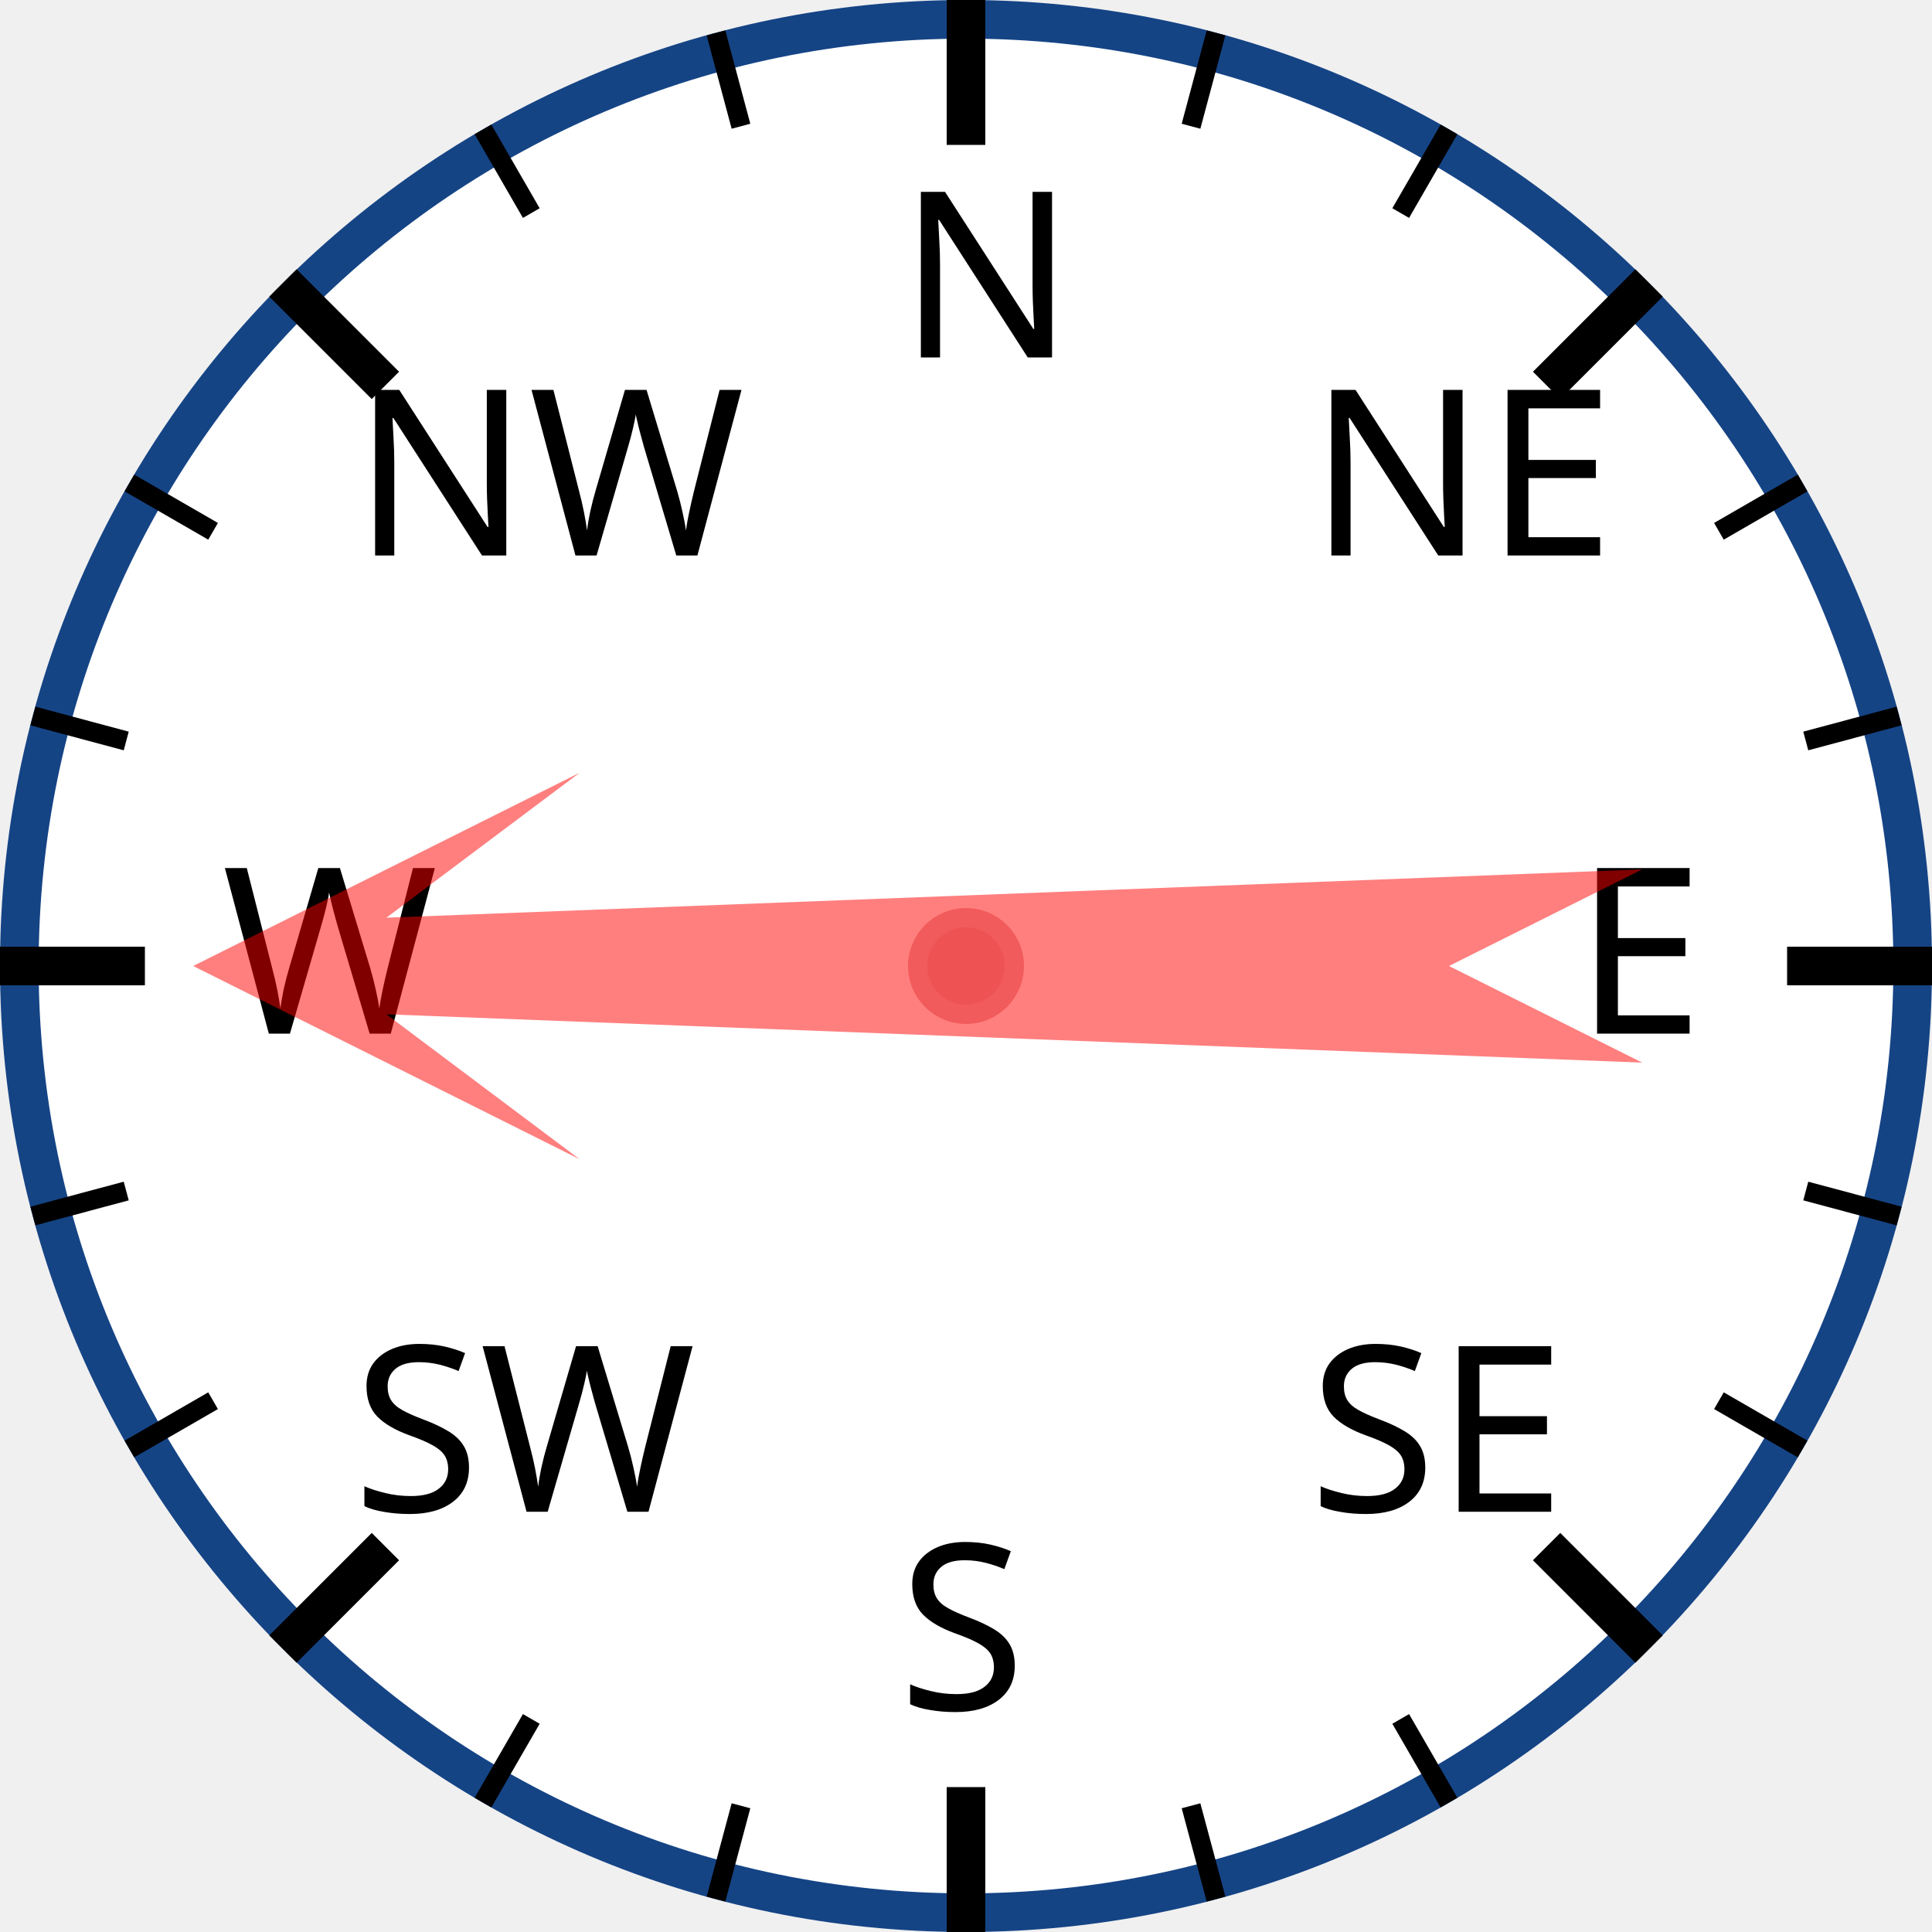
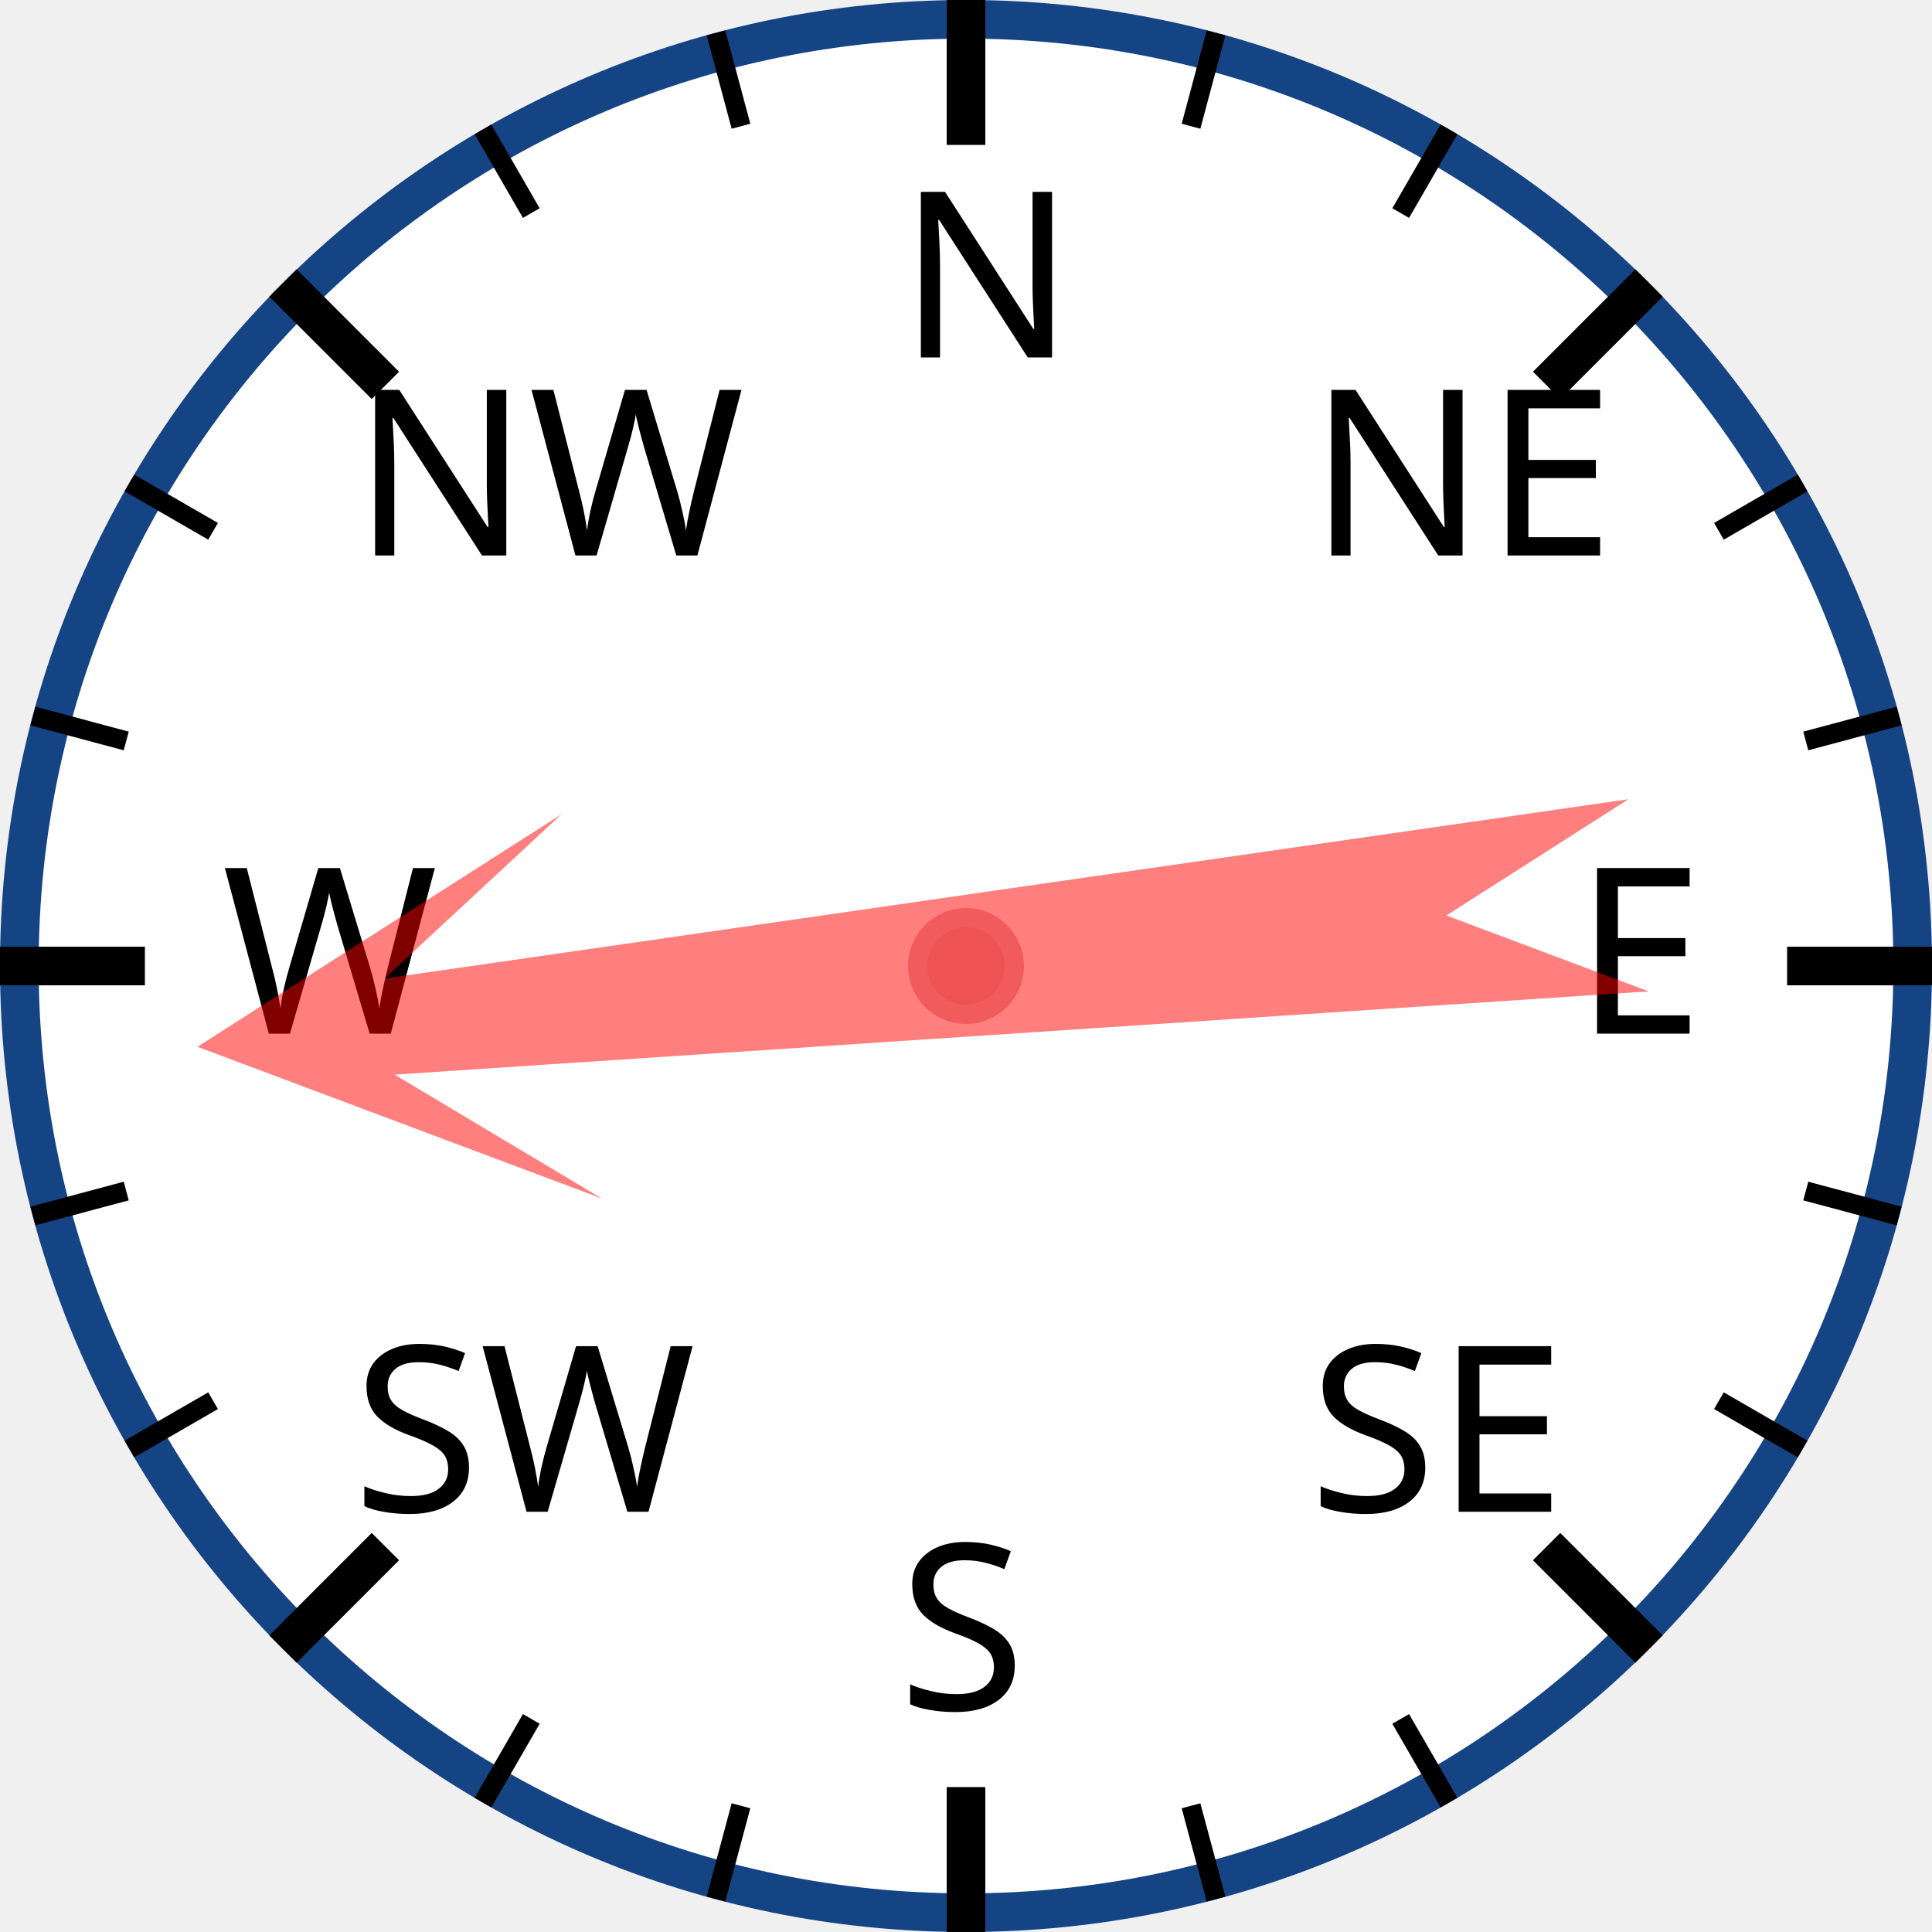
<svg xmlns="http://www.w3.org/2000/svg" width="120px" height="120px" viewBox="0 0 200 200">
  <circle cx="100" cy="100" r="98" style="fill: white; stroke: #154485; stroke-width: 4;" />
  <text x="93.0" y="37.0" style="font-family: sans-serif; font-size: 18pt;">N</text>
  <line x1="100.0" y1="0.0" x2="100.0" y2="15.0" style="stroke: black; stroke-width: 4;" />
  <line x1="74.118" y1="3.407" x2="76.706" y2="13.067" style="stroke: black; stroke-width: 2;" />
  <line x1="50" y1="13.397" x2="55" y2="22.058" style="stroke: black; stroke-width: 2;" />
  <text x="36.503" y="57.503" style="font-family: sans-serif; font-size: 18pt;">NW</text>
  <line x1="29.289" y1="29.289" x2="39.896" y2="39.896" style="stroke: black; stroke-width: 4;" />
  <line x1="13.397" y1="50" x2="22.058" y2="55" style="stroke: black; stroke-width: 2;" />
  <line x1="3.407" y1="74.118" x2="13.067" y2="76.706" style="stroke: black; stroke-width: 2;" />
  <text x="23.0" y="107.0" style="font-family: sans-serif; font-size: 18pt;">W</text>
  <line x1="0.0" y1="100.0" x2="15.0" y2="100.0" style="stroke: black; stroke-width: 4;" />
  <line x1="3.407" y1="125.882" x2="13.067" y2="123.294" style="stroke: black; stroke-width: 2;" />
  <line x1="13.397" y1="150" x2="22.058" y2="145" style="stroke: black; stroke-width: 2;" />
  <text x="36.503" y="156.497" style="font-family: sans-serif; font-size: 18pt;">SW</text>
  <line x1="29.289" y1="170.711" x2="39.896" y2="160.104" style="stroke: black; stroke-width: 4;" />
  <line x1="50" y1="186.603" x2="55" y2="177.942" style="stroke: black; stroke-width: 2;" />
  <line x1="74.118" y1="196.593" x2="76.706" y2="186.933" style="stroke: black; stroke-width: 2;" />
  <text x="93" y="177.0" style="font-family: sans-serif; font-size: 18pt;">S</text>
  <line x1="100" y1="200.0" x2="100" y2="185.0" style="stroke: black; stroke-width: 4;" />
  <line x1="125.882" y1="196.593" x2="123.294" y2="186.933" style="stroke: black; stroke-width: 2;" />
  <line x1="150.0" y1="186.603" x2="145.0" y2="177.942" style="stroke: black; stroke-width: 2;" />
  <text x="135.497" y="156.497" style="font-family: sans-serif; font-size: 18pt;">SE</text>
  <line x1="170.711" y1="170.711" x2="160.104" y2="160.104" style="stroke: black; stroke-width: 4;" />
  <line x1="186.603" y1="150" x2="177.942" y2="145" style="stroke: black; stroke-width: 2;" />
  <line x1="196.593" y1="125.882" x2="186.933" y2="123.294" style="stroke: black; stroke-width: 2;" />
  <text x="163.0" y="107" style="font-family: sans-serif; font-size: 18pt;">E</text>
  <line x1="200.0" y1="100" x2="185.0" y2="100" style="stroke: black; stroke-width: 4;" />
  <line x1="196.593" y1="74.118" x2="186.933" y2="76.706" style="stroke: black; stroke-width: 2;" />
  <line x1="186.603" y1="50" x2="177.942" y2="55" style="stroke: black; stroke-width: 2;" />
  <text x="135.497" y="57.503" style="font-family: sans-serif; font-size: 18pt;">NE</text>
  <line x1="170.711" y1="29.289" x2="160.104" y2="39.896" style="stroke: black; stroke-width: 4;" />
  <line x1="150" y1="13.397" x2="145" y2="22.058" style="stroke: black; stroke-width: 2;" />
  <line x1="125.882" y1="3.407" x2="123.294" y2="13.067" style="stroke: black; stroke-width: 2;" />
-   <polygon points="100 20 120 60 105 40 110 170 100 150 90 170 95 40 80 60" style="fill: red; fill-opacity: 0.5;" transform="rotate(270,100,100)" />
+   <polygon points="100 20 120 60 105 40 110 170 100 150 90 170 95 40 80 60" style="fill: red; fill-opacity: 0.5;" transform="rotate(264,100,100)" />
  <circle cx="100" cy="100" r="5" style="fill: #EE5252; stroke: #F25B5B; stroke-width: 2;" />
</svg>
